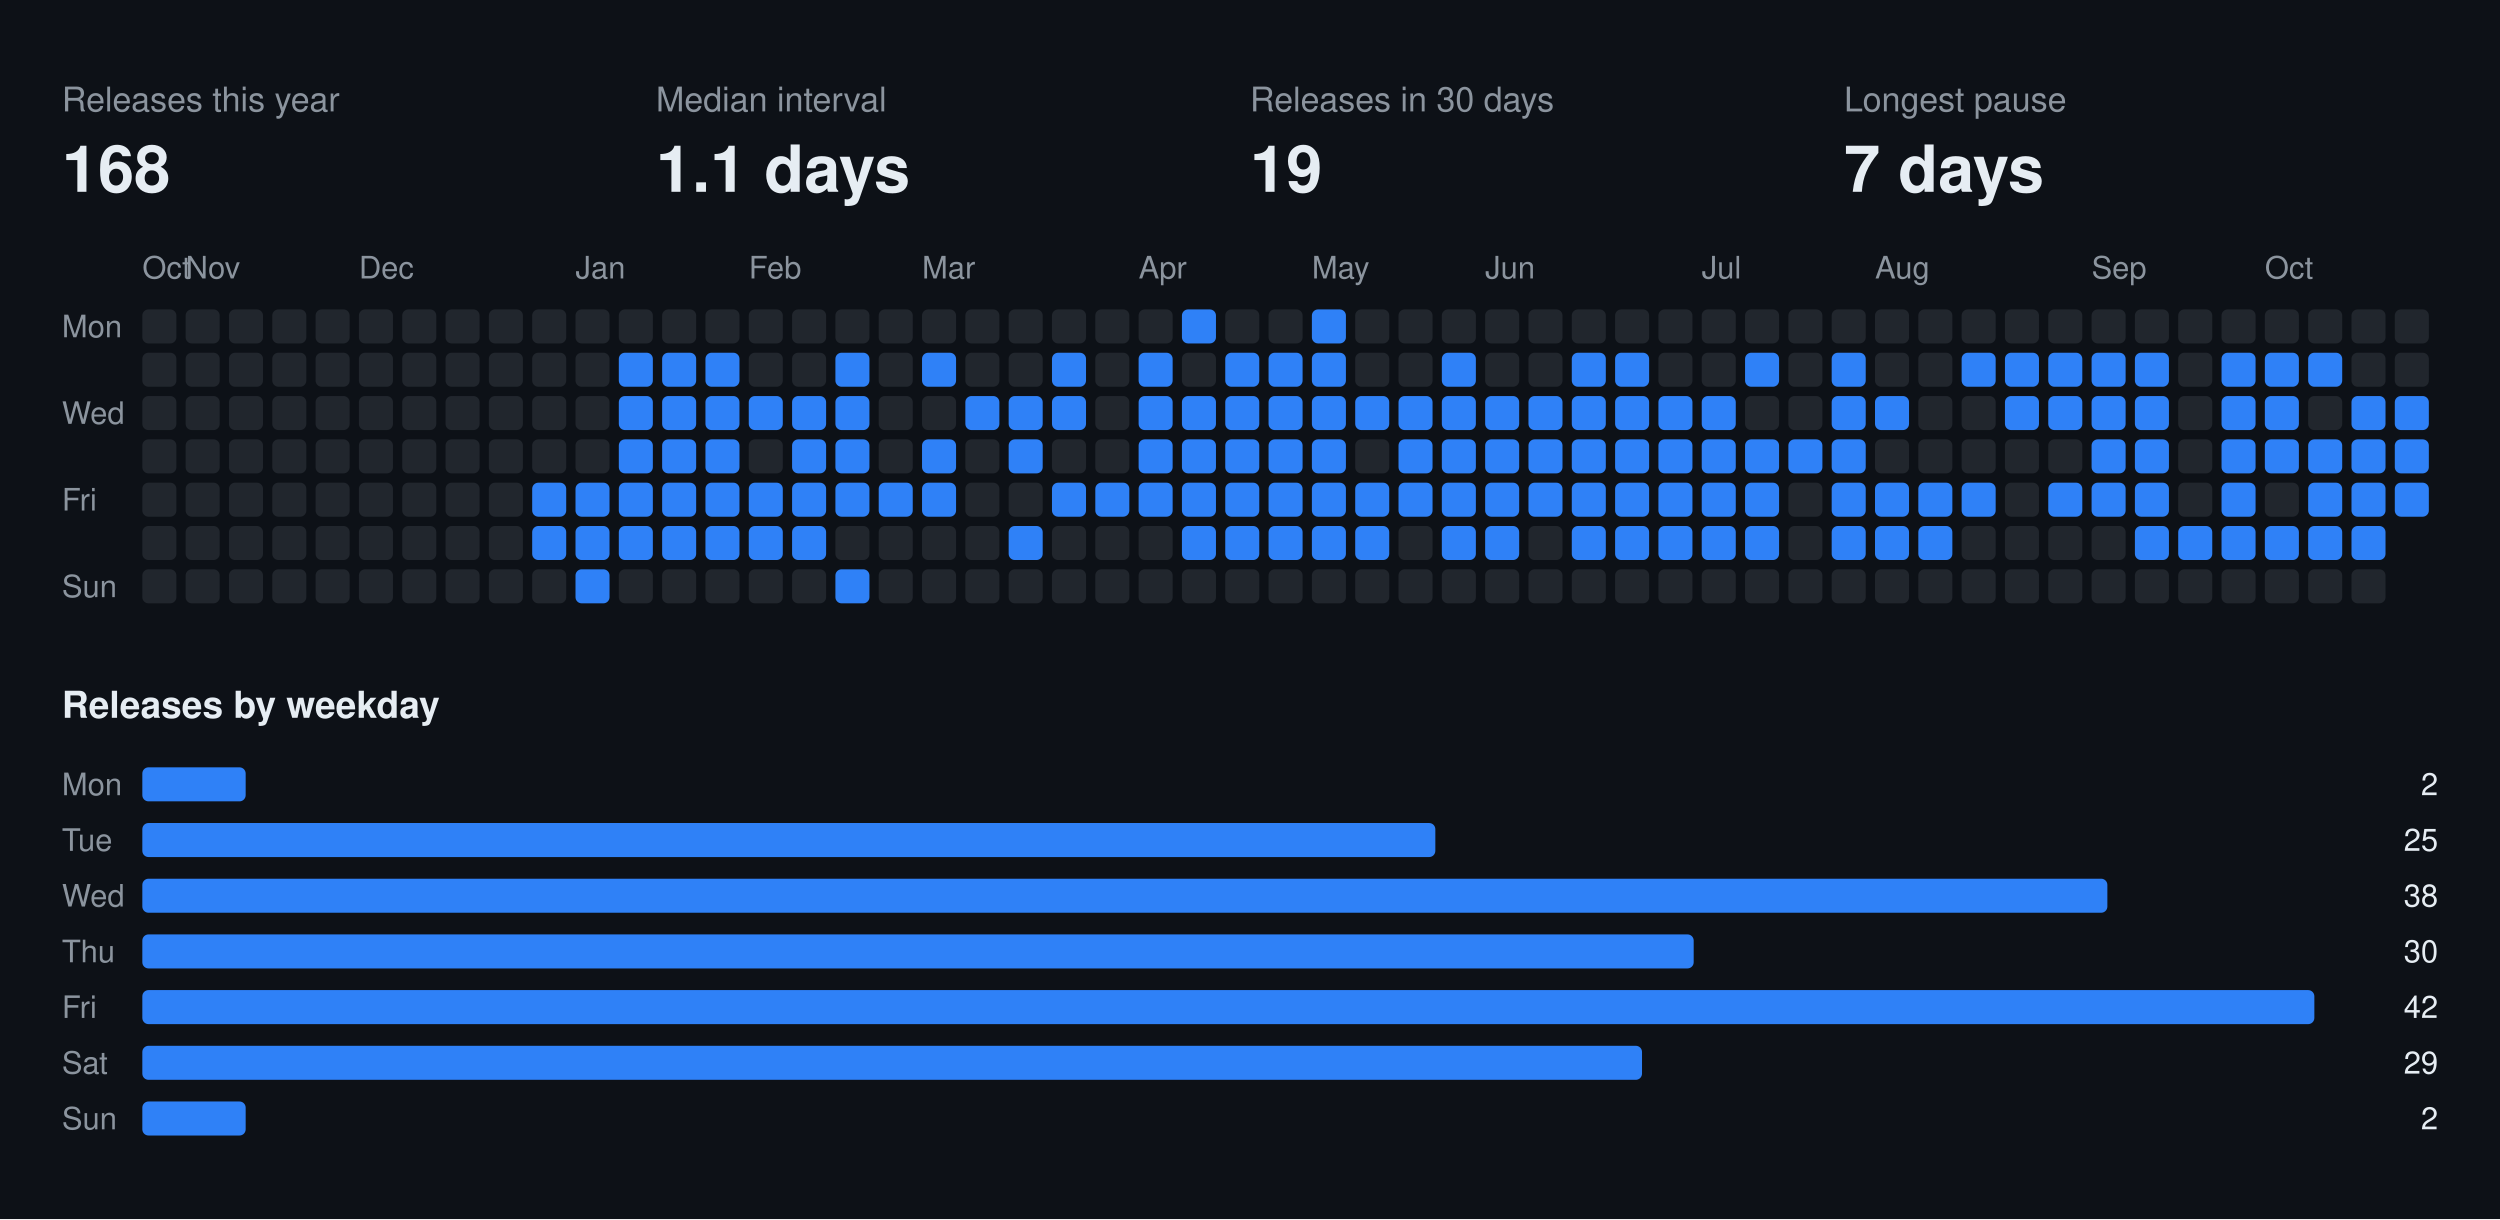
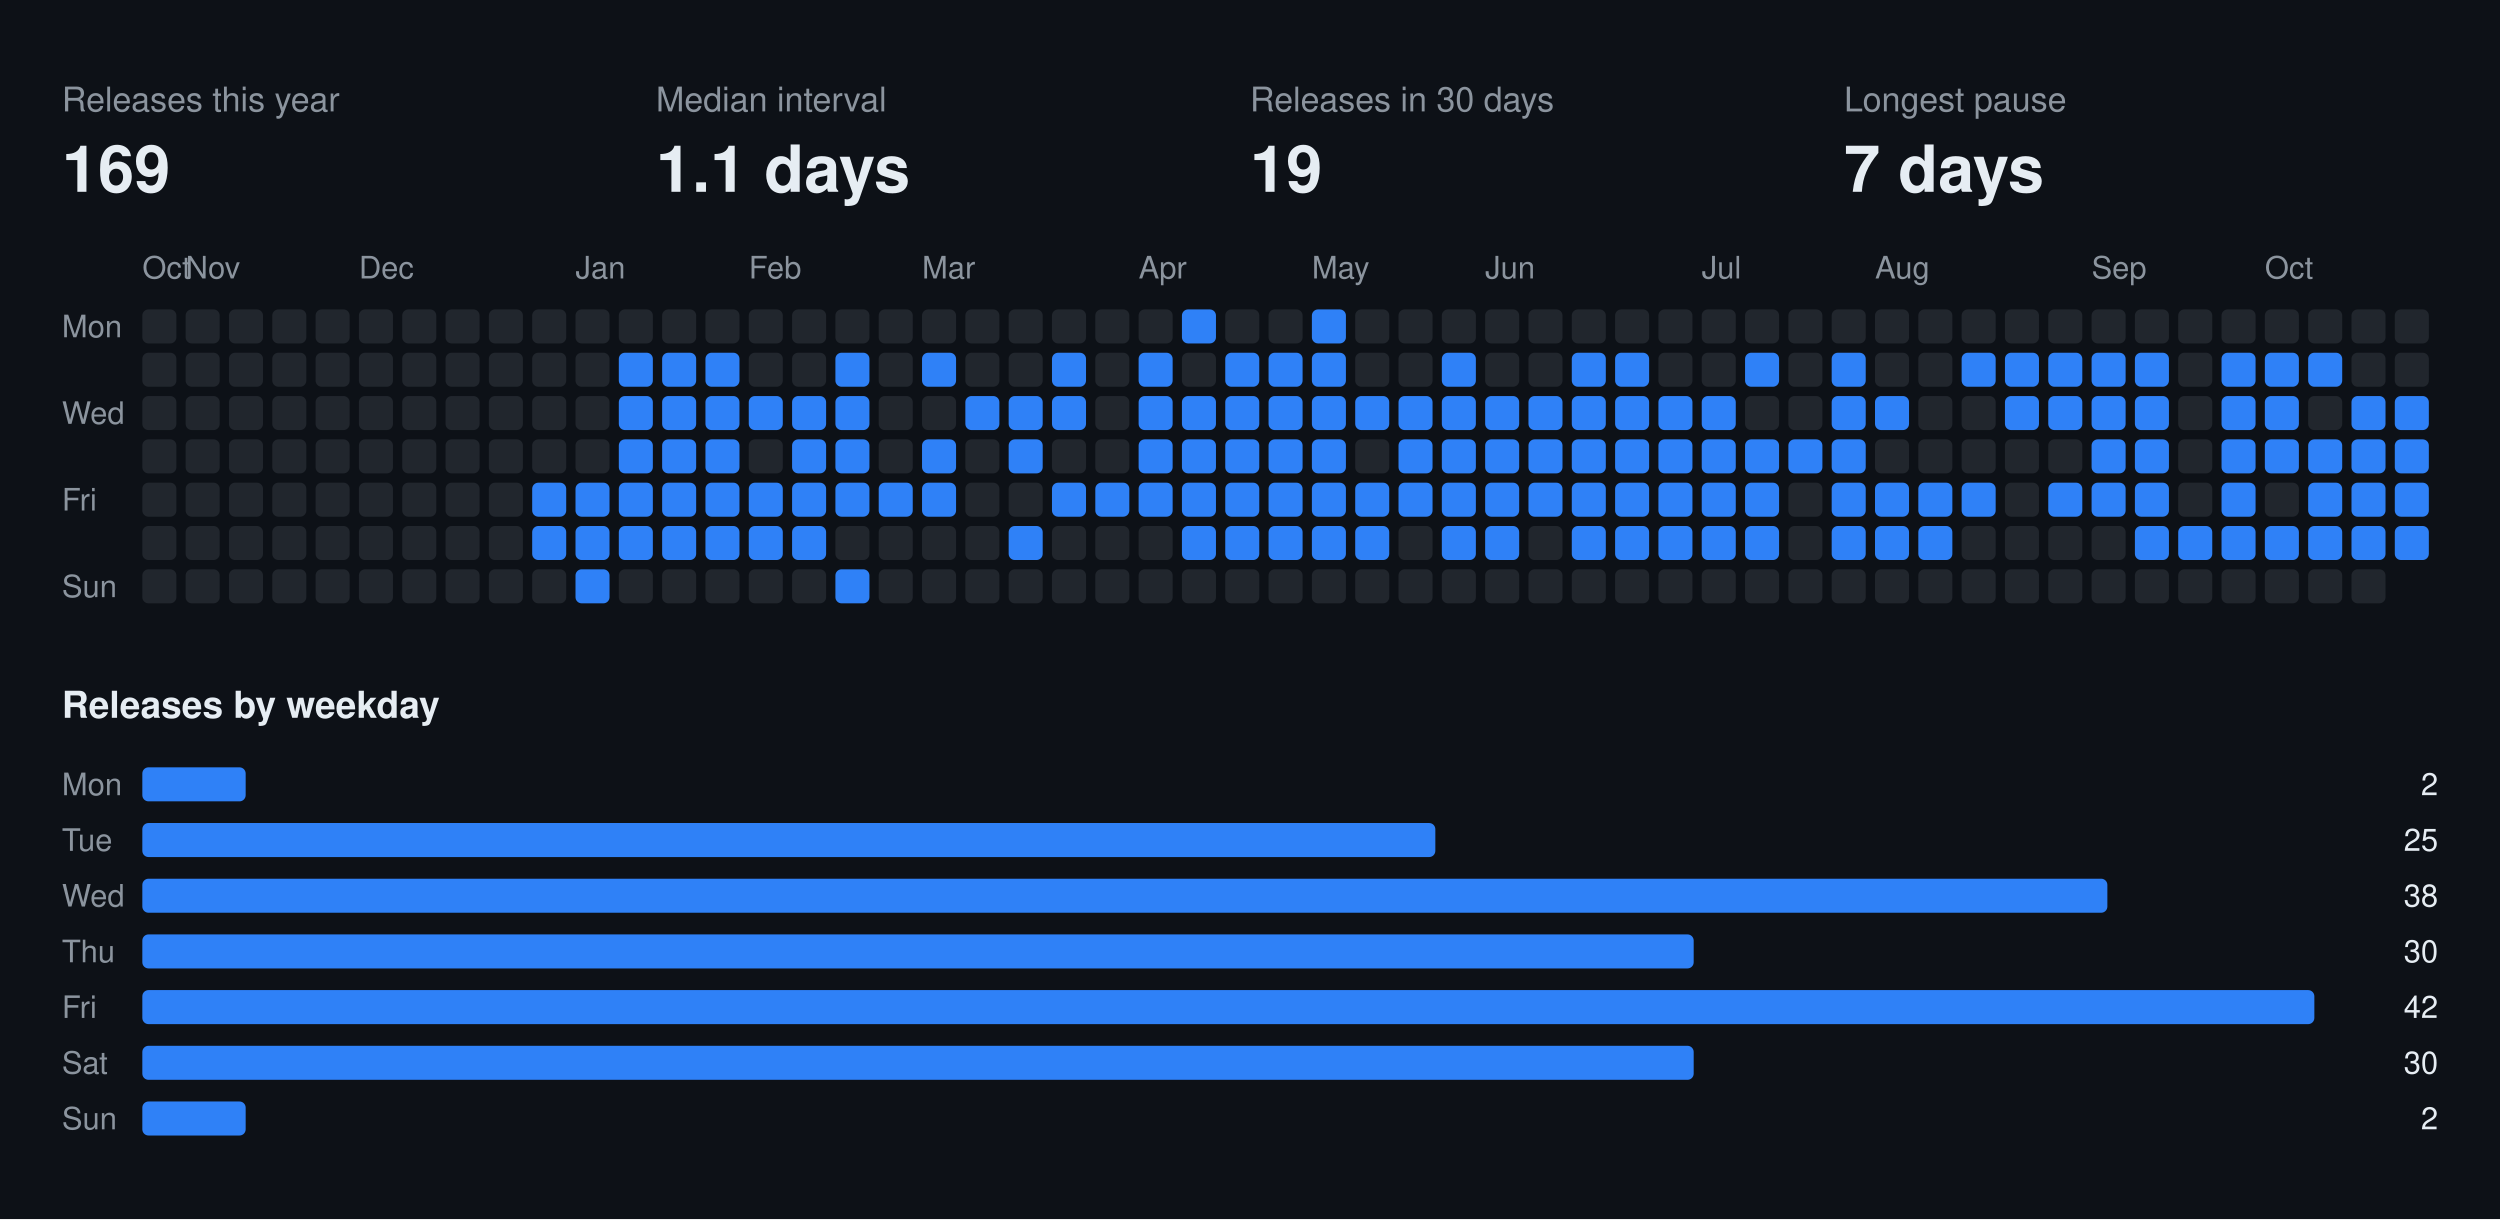
<svg xmlns="http://www.w3.org/2000/svg" width="808" height="394" viewBox="0 0 808 394" font-family="-apple-system,BlinkMacSystemFont,Segoe UI,Helvetica,Arial,sans-serif">
  <rect class="bg" width="808" height="394" fill="#0d1117" />
  <text x="20" y="36" fill="#8b949e" font-size="11">Releases this year</text>
-   <text x="20" y="62" fill="#e6edf3" font-size="21" font-weight="700">168</text>
+   <text x="20" y="62" fill="#e6edf3" font-size="21" font-weight="700">169</text>
  <text x="212" y="36" fill="#8b949e" font-size="11">Median interval</text>
  <text x="212" y="62" fill="#e6edf3" font-size="21" font-weight="700">1.1 days</text>
  <text x="404" y="36" fill="#8b949e" font-size="11">Releases in 30 days</text>
  <text x="404" y="62" fill="#e6edf3" font-size="21" font-weight="700">19</text>
  <text x="596" y="36" fill="#8b949e" font-size="11">Longest pause</text>
  <text x="596" y="62" fill="#e6edf3" font-size="21" font-weight="700">7 days</text>
  <text x="46" y="90" fill="#8b949e" font-size="10">Oct</text>
  <text x="60" y="90" fill="#8b949e" font-size="10">Nov</text>
  <text x="116" y="90" fill="#8b949e" font-size="10">Dec</text>
  <text x="186" y="90" fill="#8b949e" font-size="10">Jan</text>
  <text x="242" y="90" fill="#8b949e" font-size="10">Feb</text>
  <text x="298" y="90" fill="#8b949e" font-size="10">Mar</text>
  <text x="368" y="90" fill="#8b949e" font-size="10">Apr</text>
  <text x="424" y="90" fill="#8b949e" font-size="10">May</text>
  <text x="480" y="90" fill="#8b949e" font-size="10">Jun</text>
  <text x="550" y="90" fill="#8b949e" font-size="10">Jul</text>
  <text x="606" y="90" fill="#8b949e" font-size="10">Aug</text>
  <text x="676" y="90" fill="#8b949e" font-size="10">Sep</text>
  <text x="732" y="90" fill="#8b949e" font-size="10">Oct</text>
  <text x="20" y="109" fill="#8b949e" font-size="10">Mon</text>
  <text x="20" y="137" fill="#8b949e" font-size="10">Wed</text>
  <text x="20" y="165" fill="#8b949e" font-size="10">Fri</text>
  <text x="20" y="193" fill="#8b949e" font-size="10">Sun</text>
  <rect class="off" x="46" y="100" width="11" height="11" rx="2" fill="#21262d" />
  <rect class="off" x="46" y="114" width="11" height="11" rx="2" fill="#21262d" />
  <rect class="off" x="46" y="128" width="11" height="11" rx="2" fill="#21262d" />
  <rect class="off" x="46" y="142" width="11" height="11" rx="2" fill="#21262d" />
  <rect class="off" x="46" y="156" width="11" height="11" rx="2" fill="#21262d" />
  <rect class="off" x="46" y="170" width="11" height="11" rx="2" fill="#21262d" />
  <rect class="off" x="46" y="184" width="11" height="11" rx="2" fill="#21262d" />
  <rect class="off" x="60" y="100" width="11" height="11" rx="2" fill="#21262d" />
  <rect class="off" x="60" y="114" width="11" height="11" rx="2" fill="#21262d" />
  <rect class="off" x="60" y="128" width="11" height="11" rx="2" fill="#21262d" />
  <rect class="off" x="60" y="142" width="11" height="11" rx="2" fill="#21262d" />
  <rect class="off" x="60" y="156" width="11" height="11" rx="2" fill="#21262d" />
  <rect class="off" x="60" y="170" width="11" height="11" rx="2" fill="#21262d" />
  <rect class="off" x="60" y="184" width="11" height="11" rx="2" fill="#21262d" />
  <rect class="off" x="74" y="100" width="11" height="11" rx="2" fill="#21262d" />
  <rect class="off" x="74" y="114" width="11" height="11" rx="2" fill="#21262d" />
  <rect class="off" x="74" y="128" width="11" height="11" rx="2" fill="#21262d" />
  <rect class="off" x="74" y="142" width="11" height="11" rx="2" fill="#21262d" />
  <rect class="off" x="74" y="156" width="11" height="11" rx="2" fill="#21262d" />
  <rect class="off" x="74" y="170" width="11" height="11" rx="2" fill="#21262d" />
  <rect class="off" x="74" y="184" width="11" height="11" rx="2" fill="#21262d" />
  <rect class="off" x="88" y="100" width="11" height="11" rx="2" fill="#21262d" />
  <rect class="off" x="88" y="114" width="11" height="11" rx="2" fill="#21262d" />
  <rect class="off" x="88" y="128" width="11" height="11" rx="2" fill="#21262d" />
  <rect class="off" x="88" y="142" width="11" height="11" rx="2" fill="#21262d" />
  <rect class="off" x="88" y="156" width="11" height="11" rx="2" fill="#21262d" />
  <rect class="off" x="88" y="170" width="11" height="11" rx="2" fill="#21262d" />
  <rect class="off" x="88" y="184" width="11" height="11" rx="2" fill="#21262d" />
  <rect class="off" x="102" y="100" width="11" height="11" rx="2" fill="#21262d" />
  <rect class="off" x="102" y="114" width="11" height="11" rx="2" fill="#21262d" />
  <rect class="off" x="102" y="128" width="11" height="11" rx="2" fill="#21262d" />
  <rect class="off" x="102" y="142" width="11" height="11" rx="2" fill="#21262d" />
  <rect class="off" x="102" y="156" width="11" height="11" rx="2" fill="#21262d" />
  <rect class="off" x="102" y="170" width="11" height="11" rx="2" fill="#21262d" />
  <rect class="off" x="102" y="184" width="11" height="11" rx="2" fill="#21262d" />
  <rect class="off" x="116" y="100" width="11" height="11" rx="2" fill="#21262d" />
  <rect class="off" x="116" y="114" width="11" height="11" rx="2" fill="#21262d" />
  <rect class="off" x="116" y="128" width="11" height="11" rx="2" fill="#21262d" />
  <rect class="off" x="116" y="142" width="11" height="11" rx="2" fill="#21262d" />
  <rect class="off" x="116" y="156" width="11" height="11" rx="2" fill="#21262d" />
  <rect class="off" x="116" y="170" width="11" height="11" rx="2" fill="#21262d" />
  <rect class="off" x="116" y="184" width="11" height="11" rx="2" fill="#21262d" />
  <rect class="off" x="130" y="100" width="11" height="11" rx="2" fill="#21262d" />
  <rect class="off" x="130" y="114" width="11" height="11" rx="2" fill="#21262d" />
  <rect class="off" x="130" y="128" width="11" height="11" rx="2" fill="#21262d" />
  <rect class="off" x="130" y="142" width="11" height="11" rx="2" fill="#21262d" />
  <rect class="off" x="130" y="156" width="11" height="11" rx="2" fill="#21262d" />
  <rect class="off" x="130" y="170" width="11" height="11" rx="2" fill="#21262d" />
  <rect class="off" x="130" y="184" width="11" height="11" rx="2" fill="#21262d" />
  <rect class="off" x="144" y="100" width="11" height="11" rx="2" fill="#21262d" />
  <rect class="off" x="144" y="114" width="11" height="11" rx="2" fill="#21262d" />
  <rect class="off" x="144" y="128" width="11" height="11" rx="2" fill="#21262d" />
  <rect class="off" x="144" y="142" width="11" height="11" rx="2" fill="#21262d" />
  <rect class="off" x="144" y="156" width="11" height="11" rx="2" fill="#21262d" />
  <rect class="off" x="144" y="170" width="11" height="11" rx="2" fill="#21262d" />
  <rect class="off" x="144" y="184" width="11" height="11" rx="2" fill="#21262d" />
  <rect class="off" x="158" y="100" width="11" height="11" rx="2" fill="#21262d" />
  <rect class="off" x="158" y="114" width="11" height="11" rx="2" fill="#21262d" />
  <rect class="off" x="158" y="128" width="11" height="11" rx="2" fill="#21262d" />
  <rect class="off" x="158" y="142" width="11" height="11" rx="2" fill="#21262d" />
  <rect class="off" x="158" y="156" width="11" height="11" rx="2" fill="#21262d" />
  <rect class="off" x="158" y="170" width="11" height="11" rx="2" fill="#21262d" />
  <rect class="off" x="158" y="184" width="11" height="11" rx="2" fill="#21262d" />
  <rect class="off" x="172" y="100" width="11" height="11" rx="2" fill="#21262d" />
  <rect class="off" x="172" y="114" width="11" height="11" rx="2" fill="#21262d" />
  <rect class="off" x="172" y="128" width="11" height="11" rx="2" fill="#21262d" />
  <rect class="off" x="172" y="142" width="11" height="11" rx="2" fill="#21262d" />
  <rect class="on" x="172" y="156" width="11" height="11" rx="2" fill="#2f81f7" />
  <rect class="on" x="172" y="170" width="11" height="11" rx="2" fill="#2f81f7" />
  <rect class="off" x="172" y="184" width="11" height="11" rx="2" fill="#21262d" />
  <rect class="off" x="186" y="100" width="11" height="11" rx="2" fill="#21262d" />
  <rect class="off" x="186" y="114" width="11" height="11" rx="2" fill="#21262d" />
  <rect class="off" x="186" y="128" width="11" height="11" rx="2" fill="#21262d" />
  <rect class="off" x="186" y="142" width="11" height="11" rx="2" fill="#21262d" />
  <rect class="on" x="186" y="156" width="11" height="11" rx="2" fill="#2f81f7" />
  <rect class="on" x="186" y="170" width="11" height="11" rx="2" fill="#2f81f7" />
  <rect class="on" x="186" y="184" width="11" height="11" rx="2" fill="#2f81f7" />
  <rect class="off" x="200" y="100" width="11" height="11" rx="2" fill="#21262d" />
  <rect class="on" x="200" y="114" width="11" height="11" rx="2" fill="#2f81f7" />
  <rect class="on" x="200" y="128" width="11" height="11" rx="2" fill="#2f81f7" />
  <rect class="on" x="200" y="142" width="11" height="11" rx="2" fill="#2f81f7" />
  <rect class="on" x="200" y="156" width="11" height="11" rx="2" fill="#2f81f7" />
  <rect class="on" x="200" y="170" width="11" height="11" rx="2" fill="#2f81f7" />
  <rect class="off" x="200" y="184" width="11" height="11" rx="2" fill="#21262d" />
  <rect class="off" x="214" y="100" width="11" height="11" rx="2" fill="#21262d" />
  <rect class="on" x="214" y="114" width="11" height="11" rx="2" fill="#2f81f7" />
  <rect class="on" x="214" y="128" width="11" height="11" rx="2" fill="#2f81f7" />
  <rect class="on" x="214" y="142" width="11" height="11" rx="2" fill="#2f81f7" />
  <rect class="on" x="214" y="156" width="11" height="11" rx="2" fill="#2f81f7" />
  <rect class="on" x="214" y="170" width="11" height="11" rx="2" fill="#2f81f7" />
  <rect class="off" x="214" y="184" width="11" height="11" rx="2" fill="#21262d" />
  <rect class="off" x="228" y="100" width="11" height="11" rx="2" fill="#21262d" />
  <rect class="on" x="228" y="114" width="11" height="11" rx="2" fill="#2f81f7" />
  <rect class="on" x="228" y="128" width="11" height="11" rx="2" fill="#2f81f7" />
  <rect class="on" x="228" y="142" width="11" height="11" rx="2" fill="#2f81f7" />
  <rect class="on" x="228" y="156" width="11" height="11" rx="2" fill="#2f81f7" />
  <rect class="on" x="228" y="170" width="11" height="11" rx="2" fill="#2f81f7" />
  <rect class="off" x="228" y="184" width="11" height="11" rx="2" fill="#21262d" />
  <rect class="off" x="242" y="100" width="11" height="11" rx="2" fill="#21262d" />
  <rect class="off" x="242" y="114" width="11" height="11" rx="2" fill="#21262d" />
  <rect class="on" x="242" y="128" width="11" height="11" rx="2" fill="#2f81f7" />
  <rect class="off" x="242" y="142" width="11" height="11" rx="2" fill="#21262d" />
  <rect class="on" x="242" y="156" width="11" height="11" rx="2" fill="#2f81f7" />
  <rect class="on" x="242" y="170" width="11" height="11" rx="2" fill="#2f81f7" />
  <rect class="off" x="242" y="184" width="11" height="11" rx="2" fill="#21262d" />
  <rect class="off" x="256" y="100" width="11" height="11" rx="2" fill="#21262d" />
  <rect class="off" x="256" y="114" width="11" height="11" rx="2" fill="#21262d" />
  <rect class="on" x="256" y="128" width="11" height="11" rx="2" fill="#2f81f7" />
  <rect class="on" x="256" y="142" width="11" height="11" rx="2" fill="#2f81f7" />
  <rect class="on" x="256" y="156" width="11" height="11" rx="2" fill="#2f81f7" />
  <rect class="on" x="256" y="170" width="11" height="11" rx="2" fill="#2f81f7" />
  <rect class="off" x="256" y="184" width="11" height="11" rx="2" fill="#21262d" />
  <rect class="off" x="270" y="100" width="11" height="11" rx="2" fill="#21262d" />
  <rect class="on" x="270" y="114" width="11" height="11" rx="2" fill="#2f81f7" />
  <rect class="on" x="270" y="128" width="11" height="11" rx="2" fill="#2f81f7" />
  <rect class="on" x="270" y="142" width="11" height="11" rx="2" fill="#2f81f7" />
  <rect class="on" x="270" y="156" width="11" height="11" rx="2" fill="#2f81f7" />
  <rect class="off" x="270" y="170" width="11" height="11" rx="2" fill="#21262d" />
  <rect class="on" x="270" y="184" width="11" height="11" rx="2" fill="#2f81f7" />
  <rect class="off" x="284" y="100" width="11" height="11" rx="2" fill="#21262d" />
  <rect class="off" x="284" y="114" width="11" height="11" rx="2" fill="#21262d" />
  <rect class="off" x="284" y="128" width="11" height="11" rx="2" fill="#21262d" />
  <rect class="off" x="284" y="142" width="11" height="11" rx="2" fill="#21262d" />
  <rect class="on" x="284" y="156" width="11" height="11" rx="2" fill="#2f81f7" />
  <rect class="off" x="284" y="170" width="11" height="11" rx="2" fill="#21262d" />
  <rect class="off" x="284" y="184" width="11" height="11" rx="2" fill="#21262d" />
  <rect class="off" x="298" y="100" width="11" height="11" rx="2" fill="#21262d" />
  <rect class="on" x="298" y="114" width="11" height="11" rx="2" fill="#2f81f7" />
  <rect class="off" x="298" y="128" width="11" height="11" rx="2" fill="#21262d" />
  <rect class="on" x="298" y="142" width="11" height="11" rx="2" fill="#2f81f7" />
  <rect class="on" x="298" y="156" width="11" height="11" rx="2" fill="#2f81f7" />
  <rect class="off" x="298" y="170" width="11" height="11" rx="2" fill="#21262d" />
  <rect class="off" x="298" y="184" width="11" height="11" rx="2" fill="#21262d" />
  <rect class="off" x="312" y="100" width="11" height="11" rx="2" fill="#21262d" />
  <rect class="off" x="312" y="114" width="11" height="11" rx="2" fill="#21262d" />
  <rect class="on" x="312" y="128" width="11" height="11" rx="2" fill="#2f81f7" />
  <rect class="off" x="312" y="142" width="11" height="11" rx="2" fill="#21262d" />
  <rect class="off" x="312" y="156" width="11" height="11" rx="2" fill="#21262d" />
  <rect class="off" x="312" y="170" width="11" height="11" rx="2" fill="#21262d" />
  <rect class="off" x="312" y="184" width="11" height="11" rx="2" fill="#21262d" />
  <rect class="off" x="326" y="100" width="11" height="11" rx="2" fill="#21262d" />
  <rect class="off" x="326" y="114" width="11" height="11" rx="2" fill="#21262d" />
  <rect class="on" x="326" y="128" width="11" height="11" rx="2" fill="#2f81f7" />
  <rect class="on" x="326" y="142" width="11" height="11" rx="2" fill="#2f81f7" />
  <rect class="off" x="326" y="156" width="11" height="11" rx="2" fill="#21262d" />
  <rect class="on" x="326" y="170" width="11" height="11" rx="2" fill="#2f81f7" />
  <rect class="off" x="326" y="184" width="11" height="11" rx="2" fill="#21262d" />
  <rect class="off" x="340" y="100" width="11" height="11" rx="2" fill="#21262d" />
  <rect class="on" x="340" y="114" width="11" height="11" rx="2" fill="#2f81f7" />
  <rect class="on" x="340" y="128" width="11" height="11" rx="2" fill="#2f81f7" />
  <rect class="off" x="340" y="142" width="11" height="11" rx="2" fill="#21262d" />
  <rect class="on" x="340" y="156" width="11" height="11" rx="2" fill="#2f81f7" />
  <rect class="off" x="340" y="170" width="11" height="11" rx="2" fill="#21262d" />
  <rect class="off" x="340" y="184" width="11" height="11" rx="2" fill="#21262d" />
  <rect class="off" x="354" y="100" width="11" height="11" rx="2" fill="#21262d" />
  <rect class="off" x="354" y="114" width="11" height="11" rx="2" fill="#21262d" />
  <rect class="off" x="354" y="128" width="11" height="11" rx="2" fill="#21262d" />
  <rect class="off" x="354" y="142" width="11" height="11" rx="2" fill="#21262d" />
  <rect class="on" x="354" y="156" width="11" height="11" rx="2" fill="#2f81f7" />
  <rect class="off" x="354" y="170" width="11" height="11" rx="2" fill="#21262d" />
  <rect class="off" x="354" y="184" width="11" height="11" rx="2" fill="#21262d" />
  <rect class="off" x="368" y="100" width="11" height="11" rx="2" fill="#21262d" />
  <rect class="on" x="368" y="114" width="11" height="11" rx="2" fill="#2f81f7" />
  <rect class="on" x="368" y="128" width="11" height="11" rx="2" fill="#2f81f7" />
  <rect class="on" x="368" y="142" width="11" height="11" rx="2" fill="#2f81f7" />
  <rect class="on" x="368" y="156" width="11" height="11" rx="2" fill="#2f81f7" />
  <rect class="off" x="368" y="170" width="11" height="11" rx="2" fill="#21262d" />
  <rect class="off" x="368" y="184" width="11" height="11" rx="2" fill="#21262d" />
  <rect class="on" x="382" y="100" width="11" height="11" rx="2" fill="#2f81f7" />
  <rect class="off" x="382" y="114" width="11" height="11" rx="2" fill="#21262d" />
  <rect class="on" x="382" y="128" width="11" height="11" rx="2" fill="#2f81f7" />
  <rect class="on" x="382" y="142" width="11" height="11" rx="2" fill="#2f81f7" />
  <rect class="on" x="382" y="156" width="11" height="11" rx="2" fill="#2f81f7" />
  <rect class="on" x="382" y="170" width="11" height="11" rx="2" fill="#2f81f7" />
  <rect class="off" x="382" y="184" width="11" height="11" rx="2" fill="#21262d" />
  <rect class="off" x="396" y="100" width="11" height="11" rx="2" fill="#21262d" />
  <rect class="on" x="396" y="114" width="11" height="11" rx="2" fill="#2f81f7" />
  <rect class="on" x="396" y="128" width="11" height="11" rx="2" fill="#2f81f7" />
  <rect class="on" x="396" y="142" width="11" height="11" rx="2" fill="#2f81f7" />
  <rect class="on" x="396" y="156" width="11" height="11" rx="2" fill="#2f81f7" />
  <rect class="on" x="396" y="170" width="11" height="11" rx="2" fill="#2f81f7" />
  <rect class="off" x="396" y="184" width="11" height="11" rx="2" fill="#21262d" />
  <rect class="off" x="410" y="100" width="11" height="11" rx="2" fill="#21262d" />
  <rect class="on" x="410" y="114" width="11" height="11" rx="2" fill="#2f81f7" />
  <rect class="on" x="410" y="128" width="11" height="11" rx="2" fill="#2f81f7" />
  <rect class="on" x="410" y="142" width="11" height="11" rx="2" fill="#2f81f7" />
  <rect class="on" x="410" y="156" width="11" height="11" rx="2" fill="#2f81f7" />
  <rect class="on" x="410" y="170" width="11" height="11" rx="2" fill="#2f81f7" />
  <rect class="off" x="410" y="184" width="11" height="11" rx="2" fill="#21262d" />
  <rect class="on" x="424" y="100" width="11" height="11" rx="2" fill="#2f81f7" />
  <rect class="on" x="424" y="114" width="11" height="11" rx="2" fill="#2f81f7" />
  <rect class="on" x="424" y="128" width="11" height="11" rx="2" fill="#2f81f7" />
  <rect class="on" x="424" y="142" width="11" height="11" rx="2" fill="#2f81f7" />
  <rect class="on" x="424" y="156" width="11" height="11" rx="2" fill="#2f81f7" />
  <rect class="on" x="424" y="170" width="11" height="11" rx="2" fill="#2f81f7" />
  <rect class="off" x="424" y="184" width="11" height="11" rx="2" fill="#21262d" />
  <rect class="off" x="438" y="100" width="11" height="11" rx="2" fill="#21262d" />
  <rect class="off" x="438" y="114" width="11" height="11" rx="2" fill="#21262d" />
  <rect class="on" x="438" y="128" width="11" height="11" rx="2" fill="#2f81f7" />
  <rect class="off" x="438" y="142" width="11" height="11" rx="2" fill="#21262d" />
  <rect class="on" x="438" y="156" width="11" height="11" rx="2" fill="#2f81f7" />
  <rect class="on" x="438" y="170" width="11" height="11" rx="2" fill="#2f81f7" />
  <rect class="off" x="438" y="184" width="11" height="11" rx="2" fill="#21262d" />
  <rect class="off" x="452" y="100" width="11" height="11" rx="2" fill="#21262d" />
  <rect class="off" x="452" y="114" width="11" height="11" rx="2" fill="#21262d" />
  <rect class="on" x="452" y="128" width="11" height="11" rx="2" fill="#2f81f7" />
  <rect class="on" x="452" y="142" width="11" height="11" rx="2" fill="#2f81f7" />
  <rect class="on" x="452" y="156" width="11" height="11" rx="2" fill="#2f81f7" />
  <rect class="off" x="452" y="170" width="11" height="11" rx="2" fill="#21262d" />
  <rect class="off" x="452" y="184" width="11" height="11" rx="2" fill="#21262d" />
  <rect class="off" x="466" y="100" width="11" height="11" rx="2" fill="#21262d" />
  <rect class="on" x="466" y="114" width="11" height="11" rx="2" fill="#2f81f7" />
  <rect class="on" x="466" y="128" width="11" height="11" rx="2" fill="#2f81f7" />
  <rect class="on" x="466" y="142" width="11" height="11" rx="2" fill="#2f81f7" />
  <rect class="on" x="466" y="156" width="11" height="11" rx="2" fill="#2f81f7" />
  <rect class="on" x="466" y="170" width="11" height="11" rx="2" fill="#2f81f7" />
  <rect class="off" x="466" y="184" width="11" height="11" rx="2" fill="#21262d" />
  <rect class="off" x="480" y="100" width="11" height="11" rx="2" fill="#21262d" />
  <rect class="off" x="480" y="114" width="11" height="11" rx="2" fill="#21262d" />
  <rect class="on" x="480" y="128" width="11" height="11" rx="2" fill="#2f81f7" />
  <rect class="on" x="480" y="142" width="11" height="11" rx="2" fill="#2f81f7" />
  <rect class="on" x="480" y="156" width="11" height="11" rx="2" fill="#2f81f7" />
  <rect class="on" x="480" y="170" width="11" height="11" rx="2" fill="#2f81f7" />
  <rect class="off" x="480" y="184" width="11" height="11" rx="2" fill="#21262d" />
  <rect class="off" x="494" y="100" width="11" height="11" rx="2" fill="#21262d" />
  <rect class="off" x="494" y="114" width="11" height="11" rx="2" fill="#21262d" />
  <rect class="on" x="494" y="128" width="11" height="11" rx="2" fill="#2f81f7" />
  <rect class="on" x="494" y="142" width="11" height="11" rx="2" fill="#2f81f7" />
  <rect class="on" x="494" y="156" width="11" height="11" rx="2" fill="#2f81f7" />
  <rect class="off" x="494" y="170" width="11" height="11" rx="2" fill="#21262d" />
  <rect class="off" x="494" y="184" width="11" height="11" rx="2" fill="#21262d" />
  <rect class="off" x="508" y="100" width="11" height="11" rx="2" fill="#21262d" />
  <rect class="on" x="508" y="114" width="11" height="11" rx="2" fill="#2f81f7" />
  <rect class="on" x="508" y="128" width="11" height="11" rx="2" fill="#2f81f7" />
  <rect class="on" x="508" y="142" width="11" height="11" rx="2" fill="#2f81f7" />
  <rect class="on" x="508" y="156" width="11" height="11" rx="2" fill="#2f81f7" />
  <rect class="on" x="508" y="170" width="11" height="11" rx="2" fill="#2f81f7" />
  <rect class="off" x="508" y="184" width="11" height="11" rx="2" fill="#21262d" />
  <rect class="off" x="522" y="100" width="11" height="11" rx="2" fill="#21262d" />
  <rect class="on" x="522" y="114" width="11" height="11" rx="2" fill="#2f81f7" />
  <rect class="on" x="522" y="128" width="11" height="11" rx="2" fill="#2f81f7" />
  <rect class="on" x="522" y="142" width="11" height="11" rx="2" fill="#2f81f7" />
  <rect class="on" x="522" y="156" width="11" height="11" rx="2" fill="#2f81f7" />
  <rect class="on" x="522" y="170" width="11" height="11" rx="2" fill="#2f81f7" />
  <rect class="off" x="522" y="184" width="11" height="11" rx="2" fill="#21262d" />
  <rect class="off" x="536" y="100" width="11" height="11" rx="2" fill="#21262d" />
  <rect class="off" x="536" y="114" width="11" height="11" rx="2" fill="#21262d" />
  <rect class="on" x="536" y="128" width="11" height="11" rx="2" fill="#2f81f7" />
  <rect class="on" x="536" y="142" width="11" height="11" rx="2" fill="#2f81f7" />
  <rect class="on" x="536" y="156" width="11" height="11" rx="2" fill="#2f81f7" />
  <rect class="on" x="536" y="170" width="11" height="11" rx="2" fill="#2f81f7" />
  <rect class="off" x="536" y="184" width="11" height="11" rx="2" fill="#21262d" />
  <rect class="off" x="550" y="100" width="11" height="11" rx="2" fill="#21262d" />
  <rect class="off" x="550" y="114" width="11" height="11" rx="2" fill="#21262d" />
  <rect class="on" x="550" y="128" width="11" height="11" rx="2" fill="#2f81f7" />
  <rect class="on" x="550" y="142" width="11" height="11" rx="2" fill="#2f81f7" />
  <rect class="on" x="550" y="156" width="11" height="11" rx="2" fill="#2f81f7" />
  <rect class="on" x="550" y="170" width="11" height="11" rx="2" fill="#2f81f7" />
  <rect class="off" x="550" y="184" width="11" height="11" rx="2" fill="#21262d" />
  <rect class="off" x="564" y="100" width="11" height="11" rx="2" fill="#21262d" />
  <rect class="on" x="564" y="114" width="11" height="11" rx="2" fill="#2f81f7" />
  <rect class="off" x="564" y="128" width="11" height="11" rx="2" fill="#21262d" />
  <rect class="on" x="564" y="142" width="11" height="11" rx="2" fill="#2f81f7" />
  <rect class="on" x="564" y="156" width="11" height="11" rx="2" fill="#2f81f7" />
  <rect class="on" x="564" y="170" width="11" height="11" rx="2" fill="#2f81f7" />
  <rect class="off" x="564" y="184" width="11" height="11" rx="2" fill="#21262d" />
  <rect class="off" x="578" y="100" width="11" height="11" rx="2" fill="#21262d" />
  <rect class="off" x="578" y="114" width="11" height="11" rx="2" fill="#21262d" />
  <rect class="off" x="578" y="128" width="11" height="11" rx="2" fill="#21262d" />
  <rect class="on" x="578" y="142" width="11" height="11" rx="2" fill="#2f81f7" />
  <rect class="off" x="578" y="156" width="11" height="11" rx="2" fill="#21262d" />
  <rect class="off" x="578" y="170" width="11" height="11" rx="2" fill="#21262d" />
  <rect class="off" x="578" y="184" width="11" height="11" rx="2" fill="#21262d" />
  <rect class="off" x="592" y="100" width="11" height="11" rx="2" fill="#21262d" />
  <rect class="on" x="592" y="114" width="11" height="11" rx="2" fill="#2f81f7" />
  <rect class="on" x="592" y="128" width="11" height="11" rx="2" fill="#2f81f7" />
  <rect class="on" x="592" y="142" width="11" height="11" rx="2" fill="#2f81f7" />
  <rect class="on" x="592" y="156" width="11" height="11" rx="2" fill="#2f81f7" />
  <rect class="on" x="592" y="170" width="11" height="11" rx="2" fill="#2f81f7" />
  <rect class="off" x="592" y="184" width="11" height="11" rx="2" fill="#21262d" />
  <rect class="off" x="606" y="100" width="11" height="11" rx="2" fill="#21262d" />
  <rect class="off" x="606" y="114" width="11" height="11" rx="2" fill="#21262d" />
  <rect class="on" x="606" y="128" width="11" height="11" rx="2" fill="#2f81f7" />
  <rect class="off" x="606" y="142" width="11" height="11" rx="2" fill="#21262d" />
  <rect class="on" x="606" y="156" width="11" height="11" rx="2" fill="#2f81f7" />
  <rect class="on" x="606" y="170" width="11" height="11" rx="2" fill="#2f81f7" />
  <rect class="off" x="606" y="184" width="11" height="11" rx="2" fill="#21262d" />
  <rect class="off" x="620" y="100" width="11" height="11" rx="2" fill="#21262d" />
  <rect class="off" x="620" y="114" width="11" height="11" rx="2" fill="#21262d" />
  <rect class="off" x="620" y="128" width="11" height="11" rx="2" fill="#21262d" />
  <rect class="off" x="620" y="142" width="11" height="11" rx="2" fill="#21262d" />
  <rect class="on" x="620" y="156" width="11" height="11" rx="2" fill="#2f81f7" />
  <rect class="on" x="620" y="170" width="11" height="11" rx="2" fill="#2f81f7" />
  <rect class="off" x="620" y="184" width="11" height="11" rx="2" fill="#21262d" />
  <rect class="off" x="634" y="100" width="11" height="11" rx="2" fill="#21262d" />
  <rect class="on" x="634" y="114" width="11" height="11" rx="2" fill="#2f81f7" />
  <rect class="off" x="634" y="128" width="11" height="11" rx="2" fill="#21262d" />
  <rect class="off" x="634" y="142" width="11" height="11" rx="2" fill="#21262d" />
  <rect class="on" x="634" y="156" width="11" height="11" rx="2" fill="#2f81f7" />
  <rect class="off" x="634" y="170" width="11" height="11" rx="2" fill="#21262d" />
  <rect class="off" x="634" y="184" width="11" height="11" rx="2" fill="#21262d" />
  <rect class="off" x="648" y="100" width="11" height="11" rx="2" fill="#21262d" />
  <rect class="on" x="648" y="114" width="11" height="11" rx="2" fill="#2f81f7" />
  <rect class="on" x="648" y="128" width="11" height="11" rx="2" fill="#2f81f7" />
  <rect class="off" x="648" y="142" width="11" height="11" rx="2" fill="#21262d" />
  <rect class="off" x="648" y="156" width="11" height="11" rx="2" fill="#21262d" />
  <rect class="off" x="648" y="170" width="11" height="11" rx="2" fill="#21262d" />
  <rect class="off" x="648" y="184" width="11" height="11" rx="2" fill="#21262d" />
  <rect class="off" x="662" y="100" width="11" height="11" rx="2" fill="#21262d" />
  <rect class="on" x="662" y="114" width="11" height="11" rx="2" fill="#2f81f7" />
  <rect class="on" x="662" y="128" width="11" height="11" rx="2" fill="#2f81f7" />
  <rect class="off" x="662" y="142" width="11" height="11" rx="2" fill="#21262d" />
  <rect class="on" x="662" y="156" width="11" height="11" rx="2" fill="#2f81f7" />
  <rect class="off" x="662" y="170" width="11" height="11" rx="2" fill="#21262d" />
  <rect class="off" x="662" y="184" width="11" height="11" rx="2" fill="#21262d" />
  <rect class="off" x="676" y="100" width="11" height="11" rx="2" fill="#21262d" />
  <rect class="on" x="676" y="114" width="11" height="11" rx="2" fill="#2f81f7" />
  <rect class="on" x="676" y="128" width="11" height="11" rx="2" fill="#2f81f7" />
  <rect class="on" x="676" y="142" width="11" height="11" rx="2" fill="#2f81f7" />
  <rect class="on" x="676" y="156" width="11" height="11" rx="2" fill="#2f81f7" />
  <rect class="off" x="676" y="170" width="11" height="11" rx="2" fill="#21262d" />
  <rect class="off" x="676" y="184" width="11" height="11" rx="2" fill="#21262d" />
  <rect class="off" x="690" y="100" width="11" height="11" rx="2" fill="#21262d" />
  <rect class="on" x="690" y="114" width="11" height="11" rx="2" fill="#2f81f7" />
  <rect class="on" x="690" y="128" width="11" height="11" rx="2" fill="#2f81f7" />
  <rect class="on" x="690" y="142" width="11" height="11" rx="2" fill="#2f81f7" />
  <rect class="on" x="690" y="156" width="11" height="11" rx="2" fill="#2f81f7" />
  <rect class="on" x="690" y="170" width="11" height="11" rx="2" fill="#2f81f7" />
  <rect class="off" x="690" y="184" width="11" height="11" rx="2" fill="#21262d" />
  <rect class="off" x="704" y="100" width="11" height="11" rx="2" fill="#21262d" />
  <rect class="off" x="704" y="114" width="11" height="11" rx="2" fill="#21262d" />
  <rect class="off" x="704" y="128" width="11" height="11" rx="2" fill="#21262d" />
  <rect class="off" x="704" y="142" width="11" height="11" rx="2" fill="#21262d" />
  <rect class="off" x="704" y="156" width="11" height="11" rx="2" fill="#21262d" />
  <rect class="on" x="704" y="170" width="11" height="11" rx="2" fill="#2f81f7" />
  <rect class="off" x="704" y="184" width="11" height="11" rx="2" fill="#21262d" />
  <rect class="off" x="718" y="100" width="11" height="11" rx="2" fill="#21262d" />
  <rect class="on" x="718" y="114" width="11" height="11" rx="2" fill="#2f81f7" />
  <rect class="on" x="718" y="128" width="11" height="11" rx="2" fill="#2f81f7" />
  <rect class="on" x="718" y="142" width="11" height="11" rx="2" fill="#2f81f7" />
  <rect class="on" x="718" y="156" width="11" height="11" rx="2" fill="#2f81f7" />
  <rect class="on" x="718" y="170" width="11" height="11" rx="2" fill="#2f81f7" />
  <rect class="off" x="718" y="184" width="11" height="11" rx="2" fill="#21262d" />
  <rect class="off" x="732" y="100" width="11" height="11" rx="2" fill="#21262d" />
  <rect class="on" x="732" y="114" width="11" height="11" rx="2" fill="#2f81f7" />
  <rect class="on" x="732" y="128" width="11" height="11" rx="2" fill="#2f81f7" />
  <rect class="on" x="732" y="142" width="11" height="11" rx="2" fill="#2f81f7" />
  <rect class="off" x="732" y="156" width="11" height="11" rx="2" fill="#21262d" />
  <rect class="on" x="732" y="170" width="11" height="11" rx="2" fill="#2f81f7" />
  <rect class="off" x="732" y="184" width="11" height="11" rx="2" fill="#21262d" />
  <rect class="off" x="746" y="100" width="11" height="11" rx="2" fill="#21262d" />
  <rect class="on" x="746" y="114" width="11" height="11" rx="2" fill="#2f81f7" />
  <rect class="off" x="746" y="128" width="11" height="11" rx="2" fill="#21262d" />
  <rect class="on" x="746" y="142" width="11" height="11" rx="2" fill="#2f81f7" />
  <rect class="on" x="746" y="156" width="11" height="11" rx="2" fill="#2f81f7" />
  <rect class="on" x="746" y="170" width="11" height="11" rx="2" fill="#2f81f7" />
  <rect class="off" x="746" y="184" width="11" height="11" rx="2" fill="#21262d" />
  <rect class="off" x="760" y="100" width="11" height="11" rx="2" fill="#21262d" />
  <rect class="off" x="760" y="114" width="11" height="11" rx="2" fill="#21262d" />
  <rect class="on" x="760" y="128" width="11" height="11" rx="2" fill="#2f81f7" />
  <rect class="on" x="760" y="142" width="11" height="11" rx="2" fill="#2f81f7" />
  <rect class="on" x="760" y="156" width="11" height="11" rx="2" fill="#2f81f7" />
  <rect class="on" x="760" y="170" width="11" height="11" rx="2" fill="#2f81f7" />
  <rect class="off" x="760" y="184" width="11" height="11" rx="2" fill="#21262d" />
  <rect class="off" x="774" y="100" width="11" height="11" rx="2" fill="#21262d" />
  <rect class="off" x="774" y="114" width="11" height="11" rx="2" fill="#21262d" />
  <rect class="on" x="774" y="128" width="11" height="11" rx="2" fill="#2f81f7" />
  <rect class="on" x="774" y="142" width="11" height="11" rx="2" fill="#2f81f7" />
  <rect class="on" x="774" y="156" width="11" height="11" rx="2" fill="#2f81f7" />
+   <rect class="on" x="774" y="170" width="11" height="11" rx="2" fill="#2f81f7" />
  <text x="20" y="232" fill="#e6edf3" font-size="12" font-weight="600">Releases by weekday</text>
  <text x="20" y="257" fill="#8b949e" font-size="10">Mon</text>
  <rect x="46" y="248" width="33.4" height="11" rx="2" fill="#2f81f7" />
  <text x="788" y="257" fill="#e6edf3" font-size="10" text-anchor="end">2</text>
  <text x="20" y="275" fill="#8b949e" font-size="10">Tue</text>
  <rect x="46" y="266" width="417.9" height="11" rx="2" fill="#2f81f7" />
  <text x="788" y="275" fill="#e6edf3" font-size="10" text-anchor="end">25</text>
  <text x="20" y="293" fill="#8b949e" font-size="10">Wed</text>
  <rect x="46" y="284" width="635.1" height="11" rx="2" fill="#2f81f7" />
  <text x="788" y="293" fill="#e6edf3" font-size="10" text-anchor="end">38</text>
  <text x="20" y="311" fill="#8b949e" font-size="10">Thu</text>
  <rect x="46" y="302" width="501.4" height="11" rx="2" fill="#2f81f7" />
  <text x="788" y="311" fill="#e6edf3" font-size="10" text-anchor="end">30</text>
  <text x="20" y="329" fill="#8b949e" font-size="10">Fri</text>
  <rect x="46" y="320" width="702.0" height="11" rx="2" fill="#2f81f7" />
  <text x="788" y="329" fill="#e6edf3" font-size="10" text-anchor="end">42</text>
  <text x="20" y="347" fill="#8b949e" font-size="10">Sat</text>
-   <rect x="46" y="338" width="484.7" height="11" rx="2" fill="#2f81f7" />
-   <text x="788" y="347" fill="#e6edf3" font-size="10" text-anchor="end">29</text>
+   <rect x="46" y="338" width="501.4" height="11" rx="2" fill="#2f81f7" />
+   <text x="788" y="347" fill="#e6edf3" font-size="10" text-anchor="end">30</text>
  <text x="20" y="365" fill="#8b949e" font-size="10">Sun</text>
  <rect x="46" y="356" width="33.4" height="11" rx="2" fill="#2f81f7" />
  <text x="788" y="365" fill="#e6edf3" font-size="10" text-anchor="end">2</text>
</svg>
